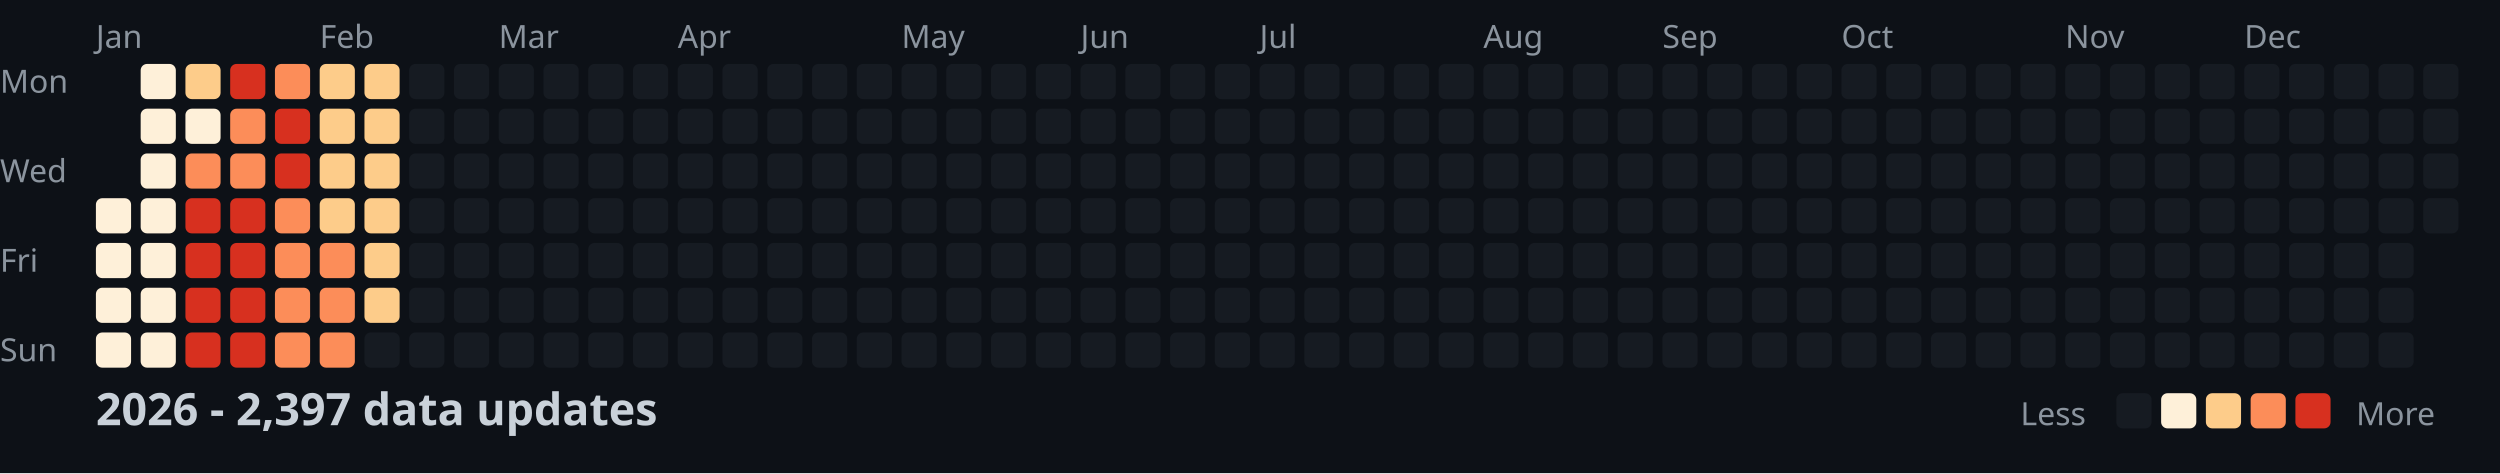
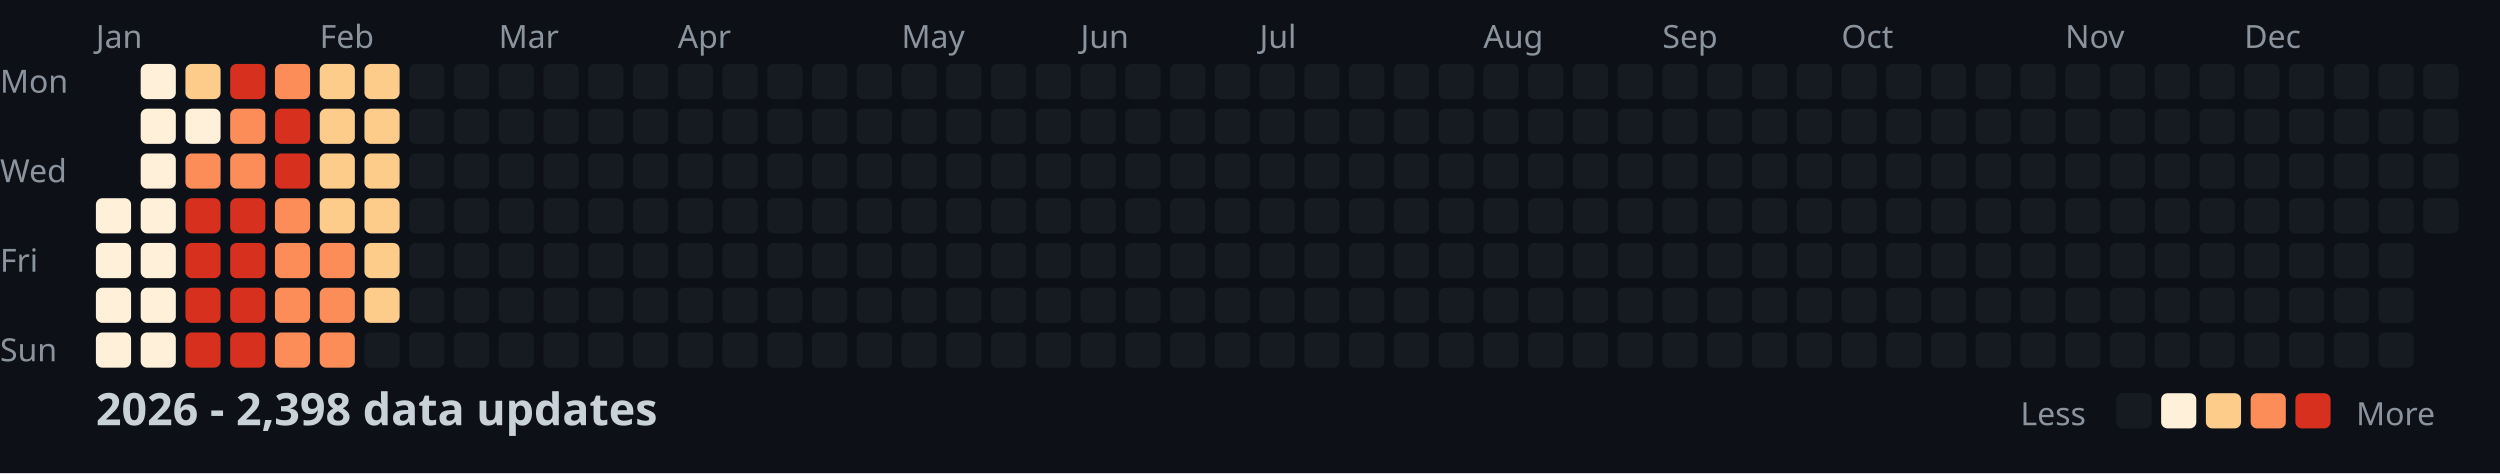
<svg xmlns="http://www.w3.org/2000/svg" width="782" height="148">
  <style>
    .month { font: 10px sans-serif; fill: #8b949e; }
    .day { font: 10px sans-serif; fill: #8b949e; }
    .title { font: bold 14px sans-serif; fill: #c9d1d9; }
    .legend { font: 10px sans-serif; fill: #8b949e; }
  </style>
  <rect width="100%" height="100%" fill="#0d1117" />
  <text x="0" y="29" class="day">Mon</text>
  <text x="0" y="57" class="day">Wed</text>
  <text x="0" y="85" class="day">Fri</text>
  <text x="0" y="113" class="day">Sun</text>
  <text x="30" y="15" class="month">Jan</text>
  <text x="100" y="15" class="month">Feb</text>
  <text x="156" y="15" class="month">Mar</text>
  <text x="212" y="15" class="month">Apr</text>
  <text x="282" y="15" class="month">May</text>
  <text x="338" y="15" class="month">Jun</text>
  <text x="394" y="15" class="month">Jul</text>
  <text x="464" y="15" class="month">Aug</text>
  <text x="520" y="15" class="month">Sep</text>
  <text x="576" y="15" class="month">Oct</text>
  <text x="646" y="15" class="month">Nov</text>
  <text x="702" y="15" class="month">Dec</text>
  <rect x="30" y="62" width="11" height="11" fill="#fef0d9" rx="2" />
  <rect x="30" y="76" width="11" height="11" fill="#fef0d9" rx="2" />
  <rect x="30" y="90" width="11" height="11" fill="#fef0d9" rx="2" />
  <rect x="30" y="104" width="11" height="11" fill="#fef0d9" rx="2" />
  <rect x="44" y="20" width="11" height="11" fill="#fef0d9" rx="2" />
  <rect x="44" y="34" width="11" height="11" fill="#fef0d9" rx="2" />
  <rect x="44" y="48" width="11" height="11" fill="#fef0d9" rx="2" />
  <rect x="44" y="62" width="11" height="11" fill="#fef0d9" rx="2" />
  <rect x="44" y="76" width="11" height="11" fill="#fef0d9" rx="2" />
  <rect x="44" y="90" width="11" height="11" fill="#fef0d9" rx="2" />
  <rect x="44" y="104" width="11" height="11" fill="#fef0d9" rx="2" />
  <rect x="58" y="20" width="11" height="11" fill="#fdcc8a" rx="2" />
  <rect x="58" y="34" width="11" height="11" fill="#fef0d9" rx="2" />
  <rect x="58" y="48" width="11" height="11" fill="#fc8d59" rx="2" />
  <rect x="58" y="62" width="11" height="11" fill="#d7301f" rx="2" />
  <rect x="58" y="76" width="11" height="11" fill="#d7301f" rx="2" />
  <rect x="58" y="90" width="11" height="11" fill="#d7301f" rx="2" />
  <rect x="58" y="104" width="11" height="11" fill="#d7301f" rx="2" />
  <rect x="72" y="20" width="11" height="11" fill="#d7301f" rx="2" />
  <rect x="72" y="34" width="11" height="11" fill="#fc8d59" rx="2" />
  <rect x="72" y="48" width="11" height="11" fill="#fc8d59" rx="2" />
  <rect x="72" y="62" width="11" height="11" fill="#d7301f" rx="2" />
  <rect x="72" y="76" width="11" height="11" fill="#d7301f" rx="2" />
  <rect x="72" y="90" width="11" height="11" fill="#d7301f" rx="2" />
  <rect x="72" y="104" width="11" height="11" fill="#d7301f" rx="2" />
  <rect x="86" y="20" width="11" height="11" fill="#fc8d59" rx="2" />
  <rect x="86" y="34" width="11" height="11" fill="#d7301f" rx="2" />
  <rect x="86" y="48" width="11" height="11" fill="#d7301f" rx="2" />
  <rect x="86" y="62" width="11" height="11" fill="#fc8d59" rx="2" />
  <rect x="86" y="76" width="11" height="11" fill="#fc8d59" rx="2" />
  <rect x="86" y="90" width="11" height="11" fill="#fc8d59" rx="2" />
  <rect x="86" y="104" width="11" height="11" fill="#fc8d59" rx="2" />
  <rect x="100" y="20" width="11" height="11" fill="#fdcc8a" rx="2" />
  <rect x="100" y="34" width="11" height="11" fill="#fdcc8a" rx="2" />
  <rect x="100" y="48" width="11" height="11" fill="#fdcc8a" rx="2" />
  <rect x="100" y="62" width="11" height="11" fill="#fdcc8a" rx="2" />
  <rect x="100" y="76" width="11" height="11" fill="#fc8d59" rx="2" />
  <rect x="100" y="90" width="11" height="11" fill="#fc8d59" rx="2" />
  <rect x="100" y="104" width="11" height="11" fill="#fc8d59" rx="2" />
  <rect x="114" y="20" width="11" height="11" fill="#fdcc8a" rx="2" />
  <rect x="114" y="34" width="11" height="11" fill="#fdcc8a" rx="2" />
  <rect x="114" y="48" width="11" height="11" fill="#fdcc8a" rx="2" />
  <rect x="114" y="62" width="11" height="11" fill="#fdcc8a" rx="2" />
  <rect x="114" y="76" width="11" height="11" fill="#fdcc8a" rx="2" />
  <rect x="114" y="90" width="11" height="11" fill="#fdcc8a" rx="2" />
  <rect x="114" y="104" width="11" height="11" fill="#161b22" rx="2" />
  <rect x="128" y="20" width="11" height="11" fill="#161b22" rx="2" />
  <rect x="128" y="34" width="11" height="11" fill="#161b22" rx="2" />
  <rect x="128" y="48" width="11" height="11" fill="#161b22" rx="2" />
  <rect x="128" y="62" width="11" height="11" fill="#161b22" rx="2" />
  <rect x="128" y="76" width="11" height="11" fill="#161b22" rx="2" />
  <rect x="128" y="90" width="11" height="11" fill="#161b22" rx="2" />
  <rect x="128" y="104" width="11" height="11" fill="#161b22" rx="2" />
  <rect x="142" y="20" width="11" height="11" fill="#161b22" rx="2" />
  <rect x="142" y="34" width="11" height="11" fill="#161b22" rx="2" />
  <rect x="142" y="48" width="11" height="11" fill="#161b22" rx="2" />
  <rect x="142" y="62" width="11" height="11" fill="#161b22" rx="2" />
  <rect x="142" y="76" width="11" height="11" fill="#161b22" rx="2" />
  <rect x="142" y="90" width="11" height="11" fill="#161b22" rx="2" />
  <rect x="142" y="104" width="11" height="11" fill="#161b22" rx="2" />
  <rect x="156" y="20" width="11" height="11" fill="#161b22" rx="2" />
  <rect x="156" y="34" width="11" height="11" fill="#161b22" rx="2" />
  <rect x="156" y="48" width="11" height="11" fill="#161b22" rx="2" />
  <rect x="156" y="62" width="11" height="11" fill="#161b22" rx="2" />
  <rect x="156" y="76" width="11" height="11" fill="#161b22" rx="2" />
  <rect x="156" y="90" width="11" height="11" fill="#161b22" rx="2" />
  <rect x="156" y="104" width="11" height="11" fill="#161b22" rx="2" />
  <rect x="170" y="20" width="11" height="11" fill="#161b22" rx="2" />
  <rect x="170" y="34" width="11" height="11" fill="#161b22" rx="2" />
  <rect x="170" y="48" width="11" height="11" fill="#161b22" rx="2" />
  <rect x="170" y="62" width="11" height="11" fill="#161b22" rx="2" />
  <rect x="170" y="76" width="11" height="11" fill="#161b22" rx="2" />
  <rect x="170" y="90" width="11" height="11" fill="#161b22" rx="2" />
  <rect x="170" y="104" width="11" height="11" fill="#161b22" rx="2" />
  <rect x="184" y="20" width="11" height="11" fill="#161b22" rx="2" />
  <rect x="184" y="34" width="11" height="11" fill="#161b22" rx="2" />
  <rect x="184" y="48" width="11" height="11" fill="#161b22" rx="2" />
  <rect x="184" y="62" width="11" height="11" fill="#161b22" rx="2" />
  <rect x="184" y="76" width="11" height="11" fill="#161b22" rx="2" />
  <rect x="184" y="90" width="11" height="11" fill="#161b22" rx="2" />
  <rect x="184" y="104" width="11" height="11" fill="#161b22" rx="2" />
  <rect x="198" y="20" width="11" height="11" fill="#161b22" rx="2" />
  <rect x="198" y="34" width="11" height="11" fill="#161b22" rx="2" />
  <rect x="198" y="48" width="11" height="11" fill="#161b22" rx="2" />
  <rect x="198" y="62" width="11" height="11" fill="#161b22" rx="2" />
  <rect x="198" y="76" width="11" height="11" fill="#161b22" rx="2" />
  <rect x="198" y="90" width="11" height="11" fill="#161b22" rx="2" />
  <rect x="198" y="104" width="11" height="11" fill="#161b22" rx="2" />
  <rect x="212" y="20" width="11" height="11" fill="#161b22" rx="2" />
  <rect x="212" y="34" width="11" height="11" fill="#161b22" rx="2" />
  <rect x="212" y="48" width="11" height="11" fill="#161b22" rx="2" />
  <rect x="212" y="62" width="11" height="11" fill="#161b22" rx="2" />
  <rect x="212" y="76" width="11" height="11" fill="#161b22" rx="2" />
  <rect x="212" y="90" width="11" height="11" fill="#161b22" rx="2" />
  <rect x="212" y="104" width="11" height="11" fill="#161b22" rx="2" />
  <rect x="226" y="20" width="11" height="11" fill="#161b22" rx="2" />
  <rect x="226" y="34" width="11" height="11" fill="#161b22" rx="2" />
  <rect x="226" y="48" width="11" height="11" fill="#161b22" rx="2" />
  <rect x="226" y="62" width="11" height="11" fill="#161b22" rx="2" />
  <rect x="226" y="76" width="11" height="11" fill="#161b22" rx="2" />
  <rect x="226" y="90" width="11" height="11" fill="#161b22" rx="2" />
  <rect x="226" y="104" width="11" height="11" fill="#161b22" rx="2" />
  <rect x="240" y="20" width="11" height="11" fill="#161b22" rx="2" />
  <rect x="240" y="34" width="11" height="11" fill="#161b22" rx="2" />
  <rect x="240" y="48" width="11" height="11" fill="#161b22" rx="2" />
  <rect x="240" y="62" width="11" height="11" fill="#161b22" rx="2" />
  <rect x="240" y="76" width="11" height="11" fill="#161b22" rx="2" />
  <rect x="240" y="90" width="11" height="11" fill="#161b22" rx="2" />
  <rect x="240" y="104" width="11" height="11" fill="#161b22" rx="2" />
  <rect x="254" y="20" width="11" height="11" fill="#161b22" rx="2" />
  <rect x="254" y="34" width="11" height="11" fill="#161b22" rx="2" />
  <rect x="254" y="48" width="11" height="11" fill="#161b22" rx="2" />
  <rect x="254" y="62" width="11" height="11" fill="#161b22" rx="2" />
  <rect x="254" y="76" width="11" height="11" fill="#161b22" rx="2" />
  <rect x="254" y="90" width="11" height="11" fill="#161b22" rx="2" />
  <rect x="254" y="104" width="11" height="11" fill="#161b22" rx="2" />
  <rect x="268" y="20" width="11" height="11" fill="#161b22" rx="2" />
  <rect x="268" y="34" width="11" height="11" fill="#161b22" rx="2" />
  <rect x="268" y="48" width="11" height="11" fill="#161b22" rx="2" />
  <rect x="268" y="62" width="11" height="11" fill="#161b22" rx="2" />
  <rect x="268" y="76" width="11" height="11" fill="#161b22" rx="2" />
  <rect x="268" y="90" width="11" height="11" fill="#161b22" rx="2" />
  <rect x="268" y="104" width="11" height="11" fill="#161b22" rx="2" />
  <rect x="282" y="20" width="11" height="11" fill="#161b22" rx="2" />
  <rect x="282" y="34" width="11" height="11" fill="#161b22" rx="2" />
  <rect x="282" y="48" width="11" height="11" fill="#161b22" rx="2" />
  <rect x="282" y="62" width="11" height="11" fill="#161b22" rx="2" />
  <rect x="282" y="76" width="11" height="11" fill="#161b22" rx="2" />
  <rect x="282" y="90" width="11" height="11" fill="#161b22" rx="2" />
  <rect x="282" y="104" width="11" height="11" fill="#161b22" rx="2" />
  <rect x="296" y="20" width="11" height="11" fill="#161b22" rx="2" />
  <rect x="296" y="34" width="11" height="11" fill="#161b22" rx="2" />
  <rect x="296" y="48" width="11" height="11" fill="#161b22" rx="2" />
  <rect x="296" y="62" width="11" height="11" fill="#161b22" rx="2" />
  <rect x="296" y="76" width="11" height="11" fill="#161b22" rx="2" />
  <rect x="296" y="90" width="11" height="11" fill="#161b22" rx="2" />
  <rect x="296" y="104" width="11" height="11" fill="#161b22" rx="2" />
  <rect x="310" y="20" width="11" height="11" fill="#161b22" rx="2" />
  <rect x="310" y="34" width="11" height="11" fill="#161b22" rx="2" />
  <rect x="310" y="48" width="11" height="11" fill="#161b22" rx="2" />
  <rect x="310" y="62" width="11" height="11" fill="#161b22" rx="2" />
  <rect x="310" y="76" width="11" height="11" fill="#161b22" rx="2" />
  <rect x="310" y="90" width="11" height="11" fill="#161b22" rx="2" />
  <rect x="310" y="104" width="11" height="11" fill="#161b22" rx="2" />
  <rect x="324" y="20" width="11" height="11" fill="#161b22" rx="2" />
  <rect x="324" y="34" width="11" height="11" fill="#161b22" rx="2" />
  <rect x="324" y="48" width="11" height="11" fill="#161b22" rx="2" />
  <rect x="324" y="62" width="11" height="11" fill="#161b22" rx="2" />
  <rect x="324" y="76" width="11" height="11" fill="#161b22" rx="2" />
  <rect x="324" y="90" width="11" height="11" fill="#161b22" rx="2" />
  <rect x="324" y="104" width="11" height="11" fill="#161b22" rx="2" />
  <rect x="338" y="20" width="11" height="11" fill="#161b22" rx="2" />
  <rect x="338" y="34" width="11" height="11" fill="#161b22" rx="2" />
  <rect x="338" y="48" width="11" height="11" fill="#161b22" rx="2" />
  <rect x="338" y="62" width="11" height="11" fill="#161b22" rx="2" />
  <rect x="338" y="76" width="11" height="11" fill="#161b22" rx="2" />
  <rect x="338" y="90" width="11" height="11" fill="#161b22" rx="2" />
  <rect x="338" y="104" width="11" height="11" fill="#161b22" rx="2" />
  <rect x="352" y="20" width="11" height="11" fill="#161b22" rx="2" />
  <rect x="352" y="34" width="11" height="11" fill="#161b22" rx="2" />
  <rect x="352" y="48" width="11" height="11" fill="#161b22" rx="2" />
  <rect x="352" y="62" width="11" height="11" fill="#161b22" rx="2" />
  <rect x="352" y="76" width="11" height="11" fill="#161b22" rx="2" />
  <rect x="352" y="90" width="11" height="11" fill="#161b22" rx="2" />
  <rect x="352" y="104" width="11" height="11" fill="#161b22" rx="2" />
  <rect x="366" y="20" width="11" height="11" fill="#161b22" rx="2" />
  <rect x="366" y="34" width="11" height="11" fill="#161b22" rx="2" />
  <rect x="366" y="48" width="11" height="11" fill="#161b22" rx="2" />
  <rect x="366" y="62" width="11" height="11" fill="#161b22" rx="2" />
  <rect x="366" y="76" width="11" height="11" fill="#161b22" rx="2" />
  <rect x="366" y="90" width="11" height="11" fill="#161b22" rx="2" />
  <rect x="366" y="104" width="11" height="11" fill="#161b22" rx="2" />
  <rect x="380" y="20" width="11" height="11" fill="#161b22" rx="2" />
  <rect x="380" y="34" width="11" height="11" fill="#161b22" rx="2" />
  <rect x="380" y="48" width="11" height="11" fill="#161b22" rx="2" />
  <rect x="380" y="62" width="11" height="11" fill="#161b22" rx="2" />
  <rect x="380" y="76" width="11" height="11" fill="#161b22" rx="2" />
  <rect x="380" y="90" width="11" height="11" fill="#161b22" rx="2" />
  <rect x="380" y="104" width="11" height="11" fill="#161b22" rx="2" />
  <rect x="394" y="20" width="11" height="11" fill="#161b22" rx="2" />
  <rect x="394" y="34" width="11" height="11" fill="#161b22" rx="2" />
  <rect x="394" y="48" width="11" height="11" fill="#161b22" rx="2" />
  <rect x="394" y="62" width="11" height="11" fill="#161b22" rx="2" />
  <rect x="394" y="76" width="11" height="11" fill="#161b22" rx="2" />
  <rect x="394" y="90" width="11" height="11" fill="#161b22" rx="2" />
  <rect x="394" y="104" width="11" height="11" fill="#161b22" rx="2" />
  <rect x="408" y="20" width="11" height="11" fill="#161b22" rx="2" />
  <rect x="408" y="34" width="11" height="11" fill="#161b22" rx="2" />
  <rect x="408" y="48" width="11" height="11" fill="#161b22" rx="2" />
  <rect x="408" y="62" width="11" height="11" fill="#161b22" rx="2" />
  <rect x="408" y="76" width="11" height="11" fill="#161b22" rx="2" />
  <rect x="408" y="90" width="11" height="11" fill="#161b22" rx="2" />
  <rect x="408" y="104" width="11" height="11" fill="#161b22" rx="2" />
  <rect x="422" y="20" width="11" height="11" fill="#161b22" rx="2" />
  <rect x="422" y="34" width="11" height="11" fill="#161b22" rx="2" />
  <rect x="422" y="48" width="11" height="11" fill="#161b22" rx="2" />
  <rect x="422" y="62" width="11" height="11" fill="#161b22" rx="2" />
  <rect x="422" y="76" width="11" height="11" fill="#161b22" rx="2" />
  <rect x="422" y="90" width="11" height="11" fill="#161b22" rx="2" />
  <rect x="422" y="104" width="11" height="11" fill="#161b22" rx="2" />
  <rect x="436" y="20" width="11" height="11" fill="#161b22" rx="2" />
  <rect x="436" y="34" width="11" height="11" fill="#161b22" rx="2" />
  <rect x="436" y="48" width="11" height="11" fill="#161b22" rx="2" />
  <rect x="436" y="62" width="11" height="11" fill="#161b22" rx="2" />
  <rect x="436" y="76" width="11" height="11" fill="#161b22" rx="2" />
  <rect x="436" y="90" width="11" height="11" fill="#161b22" rx="2" />
  <rect x="436" y="104" width="11" height="11" fill="#161b22" rx="2" />
  <rect x="450" y="20" width="11" height="11" fill="#161b22" rx="2" />
  <rect x="450" y="34" width="11" height="11" fill="#161b22" rx="2" />
  <rect x="450" y="48" width="11" height="11" fill="#161b22" rx="2" />
  <rect x="450" y="62" width="11" height="11" fill="#161b22" rx="2" />
  <rect x="450" y="76" width="11" height="11" fill="#161b22" rx="2" />
  <rect x="450" y="90" width="11" height="11" fill="#161b22" rx="2" />
  <rect x="450" y="104" width="11" height="11" fill="#161b22" rx="2" />
  <rect x="464" y="20" width="11" height="11" fill="#161b22" rx="2" />
  <rect x="464" y="34" width="11" height="11" fill="#161b22" rx="2" />
  <rect x="464" y="48" width="11" height="11" fill="#161b22" rx="2" />
  <rect x="464" y="62" width="11" height="11" fill="#161b22" rx="2" />
  <rect x="464" y="76" width="11" height="11" fill="#161b22" rx="2" />
  <rect x="464" y="90" width="11" height="11" fill="#161b22" rx="2" />
  <rect x="464" y="104" width="11" height="11" fill="#161b22" rx="2" />
  <rect x="478" y="20" width="11" height="11" fill="#161b22" rx="2" />
  <rect x="478" y="34" width="11" height="11" fill="#161b22" rx="2" />
  <rect x="478" y="48" width="11" height="11" fill="#161b22" rx="2" />
  <rect x="478" y="62" width="11" height="11" fill="#161b22" rx="2" />
  <rect x="478" y="76" width="11" height="11" fill="#161b22" rx="2" />
  <rect x="478" y="90" width="11" height="11" fill="#161b22" rx="2" />
  <rect x="478" y="104" width="11" height="11" fill="#161b22" rx="2" />
  <rect x="492" y="20" width="11" height="11" fill="#161b22" rx="2" />
  <rect x="492" y="34" width="11" height="11" fill="#161b22" rx="2" />
  <rect x="492" y="48" width="11" height="11" fill="#161b22" rx="2" />
  <rect x="492" y="62" width="11" height="11" fill="#161b22" rx="2" />
  <rect x="492" y="76" width="11" height="11" fill="#161b22" rx="2" />
  <rect x="492" y="90" width="11" height="11" fill="#161b22" rx="2" />
  <rect x="492" y="104" width="11" height="11" fill="#161b22" rx="2" />
  <rect x="506" y="20" width="11" height="11" fill="#161b22" rx="2" />
  <rect x="506" y="34" width="11" height="11" fill="#161b22" rx="2" />
  <rect x="506" y="48" width="11" height="11" fill="#161b22" rx="2" />
  <rect x="506" y="62" width="11" height="11" fill="#161b22" rx="2" />
  <rect x="506" y="76" width="11" height="11" fill="#161b22" rx="2" />
  <rect x="506" y="90" width="11" height="11" fill="#161b22" rx="2" />
  <rect x="506" y="104" width="11" height="11" fill="#161b22" rx="2" />
  <rect x="520" y="20" width="11" height="11" fill="#161b22" rx="2" />
  <rect x="520" y="34" width="11" height="11" fill="#161b22" rx="2" />
  <rect x="520" y="48" width="11" height="11" fill="#161b22" rx="2" />
  <rect x="520" y="62" width="11" height="11" fill="#161b22" rx="2" />
  <rect x="520" y="76" width="11" height="11" fill="#161b22" rx="2" />
  <rect x="520" y="90" width="11" height="11" fill="#161b22" rx="2" />
  <rect x="520" y="104" width="11" height="11" fill="#161b22" rx="2" />
  <rect x="534" y="20" width="11" height="11" fill="#161b22" rx="2" />
  <rect x="534" y="34" width="11" height="11" fill="#161b22" rx="2" />
  <rect x="534" y="48" width="11" height="11" fill="#161b22" rx="2" />
  <rect x="534" y="62" width="11" height="11" fill="#161b22" rx="2" />
  <rect x="534" y="76" width="11" height="11" fill="#161b22" rx="2" />
  <rect x="534" y="90" width="11" height="11" fill="#161b22" rx="2" />
  <rect x="534" y="104" width="11" height="11" fill="#161b22" rx="2" />
  <rect x="548" y="20" width="11" height="11" fill="#161b22" rx="2" />
  <rect x="548" y="34" width="11" height="11" fill="#161b22" rx="2" />
  <rect x="548" y="48" width="11" height="11" fill="#161b22" rx="2" />
  <rect x="548" y="62" width="11" height="11" fill="#161b22" rx="2" />
  <rect x="548" y="76" width="11" height="11" fill="#161b22" rx="2" />
  <rect x="548" y="90" width="11" height="11" fill="#161b22" rx="2" />
  <rect x="548" y="104" width="11" height="11" fill="#161b22" rx="2" />
  <rect x="562" y="20" width="11" height="11" fill="#161b22" rx="2" />
  <rect x="562" y="34" width="11" height="11" fill="#161b22" rx="2" />
  <rect x="562" y="48" width="11" height="11" fill="#161b22" rx="2" />
  <rect x="562" y="62" width="11" height="11" fill="#161b22" rx="2" />
  <rect x="562" y="76" width="11" height="11" fill="#161b22" rx="2" />
  <rect x="562" y="90" width="11" height="11" fill="#161b22" rx="2" />
  <rect x="562" y="104" width="11" height="11" fill="#161b22" rx="2" />
  <rect x="576" y="20" width="11" height="11" fill="#161b22" rx="2" />
  <rect x="576" y="34" width="11" height="11" fill="#161b22" rx="2" />
  <rect x="576" y="48" width="11" height="11" fill="#161b22" rx="2" />
  <rect x="576" y="62" width="11" height="11" fill="#161b22" rx="2" />
  <rect x="576" y="76" width="11" height="11" fill="#161b22" rx="2" />
  <rect x="576" y="90" width="11" height="11" fill="#161b22" rx="2" />
  <rect x="576" y="104" width="11" height="11" fill="#161b22" rx="2" />
  <rect x="590" y="20" width="11" height="11" fill="#161b22" rx="2" />
  <rect x="590" y="34" width="11" height="11" fill="#161b22" rx="2" />
  <rect x="590" y="48" width="11" height="11" fill="#161b22" rx="2" />
  <rect x="590" y="62" width="11" height="11" fill="#161b22" rx="2" />
  <rect x="590" y="76" width="11" height="11" fill="#161b22" rx="2" />
  <rect x="590" y="90" width="11" height="11" fill="#161b22" rx="2" />
  <rect x="590" y="104" width="11" height="11" fill="#161b22" rx="2" />
  <rect x="604" y="20" width="11" height="11" fill="#161b22" rx="2" />
  <rect x="604" y="34" width="11" height="11" fill="#161b22" rx="2" />
  <rect x="604" y="48" width="11" height="11" fill="#161b22" rx="2" />
  <rect x="604" y="62" width="11" height="11" fill="#161b22" rx="2" />
  <rect x="604" y="76" width="11" height="11" fill="#161b22" rx="2" />
  <rect x="604" y="90" width="11" height="11" fill="#161b22" rx="2" />
  <rect x="604" y="104" width="11" height="11" fill="#161b22" rx="2" />
  <rect x="618" y="20" width="11" height="11" fill="#161b22" rx="2" />
  <rect x="618" y="34" width="11" height="11" fill="#161b22" rx="2" />
  <rect x="618" y="48" width="11" height="11" fill="#161b22" rx="2" />
  <rect x="618" y="62" width="11" height="11" fill="#161b22" rx="2" />
  <rect x="618" y="76" width="11" height="11" fill="#161b22" rx="2" />
  <rect x="618" y="90" width="11" height="11" fill="#161b22" rx="2" />
  <rect x="618" y="104" width="11" height="11" fill="#161b22" rx="2" />
  <rect x="632" y="20" width="11" height="11" fill="#161b22" rx="2" />
  <rect x="632" y="34" width="11" height="11" fill="#161b22" rx="2" />
  <rect x="632" y="48" width="11" height="11" fill="#161b22" rx="2" />
  <rect x="632" y="62" width="11" height="11" fill="#161b22" rx="2" />
  <rect x="632" y="76" width="11" height="11" fill="#161b22" rx="2" />
  <rect x="632" y="90" width="11" height="11" fill="#161b22" rx="2" />
  <rect x="632" y="104" width="11" height="11" fill="#161b22" rx="2" />
  <rect x="646" y="20" width="11" height="11" fill="#161b22" rx="2" />
  <rect x="646" y="34" width="11" height="11" fill="#161b22" rx="2" />
  <rect x="646" y="48" width="11" height="11" fill="#161b22" rx="2" />
  <rect x="646" y="62" width="11" height="11" fill="#161b22" rx="2" />
  <rect x="646" y="76" width="11" height="11" fill="#161b22" rx="2" />
  <rect x="646" y="90" width="11" height="11" fill="#161b22" rx="2" />
  <rect x="646" y="104" width="11" height="11" fill="#161b22" rx="2" />
  <rect x="660" y="20" width="11" height="11" fill="#161b22" rx="2" />
  <rect x="660" y="34" width="11" height="11" fill="#161b22" rx="2" />
  <rect x="660" y="48" width="11" height="11" fill="#161b22" rx="2" />
  <rect x="660" y="62" width="11" height="11" fill="#161b22" rx="2" />
  <rect x="660" y="76" width="11" height="11" fill="#161b22" rx="2" />
  <rect x="660" y="90" width="11" height="11" fill="#161b22" rx="2" />
  <rect x="660" y="104" width="11" height="11" fill="#161b22" rx="2" />
  <rect x="674" y="20" width="11" height="11" fill="#161b22" rx="2" />
  <rect x="674" y="34" width="11" height="11" fill="#161b22" rx="2" />
  <rect x="674" y="48" width="11" height="11" fill="#161b22" rx="2" />
  <rect x="674" y="62" width="11" height="11" fill="#161b22" rx="2" />
  <rect x="674" y="76" width="11" height="11" fill="#161b22" rx="2" />
  <rect x="674" y="90" width="11" height="11" fill="#161b22" rx="2" />
  <rect x="674" y="104" width="11" height="11" fill="#161b22" rx="2" />
  <rect x="688" y="20" width="11" height="11" fill="#161b22" rx="2" />
  <rect x="688" y="34" width="11" height="11" fill="#161b22" rx="2" />
  <rect x="688" y="48" width="11" height="11" fill="#161b22" rx="2" />
  <rect x="688" y="62" width="11" height="11" fill="#161b22" rx="2" />
  <rect x="688" y="76" width="11" height="11" fill="#161b22" rx="2" />
  <rect x="688" y="90" width="11" height="11" fill="#161b22" rx="2" />
  <rect x="688" y="104" width="11" height="11" fill="#161b22" rx="2" />
  <rect x="702" y="20" width="11" height="11" fill="#161b22" rx="2" />
  <rect x="702" y="34" width="11" height="11" fill="#161b22" rx="2" />
  <rect x="702" y="48" width="11" height="11" fill="#161b22" rx="2" />
  <rect x="702" y="62" width="11" height="11" fill="#161b22" rx="2" />
  <rect x="702" y="76" width="11" height="11" fill="#161b22" rx="2" />
  <rect x="702" y="90" width="11" height="11" fill="#161b22" rx="2" />
  <rect x="702" y="104" width="11" height="11" fill="#161b22" rx="2" />
  <rect x="716" y="20" width="11" height="11" fill="#161b22" rx="2" />
  <rect x="716" y="34" width="11" height="11" fill="#161b22" rx="2" />
  <rect x="716" y="48" width="11" height="11" fill="#161b22" rx="2" />
  <rect x="716" y="62" width="11" height="11" fill="#161b22" rx="2" />
  <rect x="716" y="76" width="11" height="11" fill="#161b22" rx="2" />
  <rect x="716" y="90" width="11" height="11" fill="#161b22" rx="2" />
  <rect x="716" y="104" width="11" height="11" fill="#161b22" rx="2" />
  <rect x="730" y="20" width="11" height="11" fill="#161b22" rx="2" />
  <rect x="730" y="34" width="11" height="11" fill="#161b22" rx="2" />
  <rect x="730" y="48" width="11" height="11" fill="#161b22" rx="2" />
  <rect x="730" y="62" width="11" height="11" fill="#161b22" rx="2" />
  <rect x="730" y="76" width="11" height="11" fill="#161b22" rx="2" />
  <rect x="730" y="90" width="11" height="11" fill="#161b22" rx="2" />
  <rect x="730" y="104" width="11" height="11" fill="#161b22" rx="2" />
  <rect x="744" y="20" width="11" height="11" fill="#161b22" rx="2" />
  <rect x="744" y="34" width="11" height="11" fill="#161b22" rx="2" />
  <rect x="744" y="48" width="11" height="11" fill="#161b22" rx="2" />
  <rect x="744" y="62" width="11" height="11" fill="#161b22" rx="2" />
  <rect x="744" y="76" width="11" height="11" fill="#161b22" rx="2" />
  <rect x="744" y="90" width="11" height="11" fill="#161b22" rx="2" />
  <rect x="744" y="104" width="11" height="11" fill="#161b22" rx="2" />
  <rect x="758" y="20" width="11" height="11" fill="#161b22" rx="2" />
  <rect x="758" y="34" width="11" height="11" fill="#161b22" rx="2" />
  <rect x="758" y="48" width="11" height="11" fill="#161b22" rx="2" />
  <rect x="758" y="62" width="11" height="11" fill="#161b22" rx="2" />
-   <text x="30" y="133" class="title">2026 - 2,397 data updates</text>
+   <text x="30" y="133" class="title">2026 - 2,398 data updates</text>
  <text x="632" y="133" class="legend">Less</text>
  <rect x="662" y="123" width="11" height="11" fill="#161b22" rx="2" />
  <rect x="676" y="123" width="11" height="11" fill="#fef0d9" rx="2" />
  <rect x="690" y="123" width="11" height="11" fill="#fdcc8a" rx="2" />
  <rect x="704" y="123" width="11" height="11" fill="#fc8d59" rx="2" />
  <rect x="718" y="123" width="11" height="11" fill="#d7301f" rx="2" />
  <text x="737" y="133" class="legend">More</text>
</svg>
